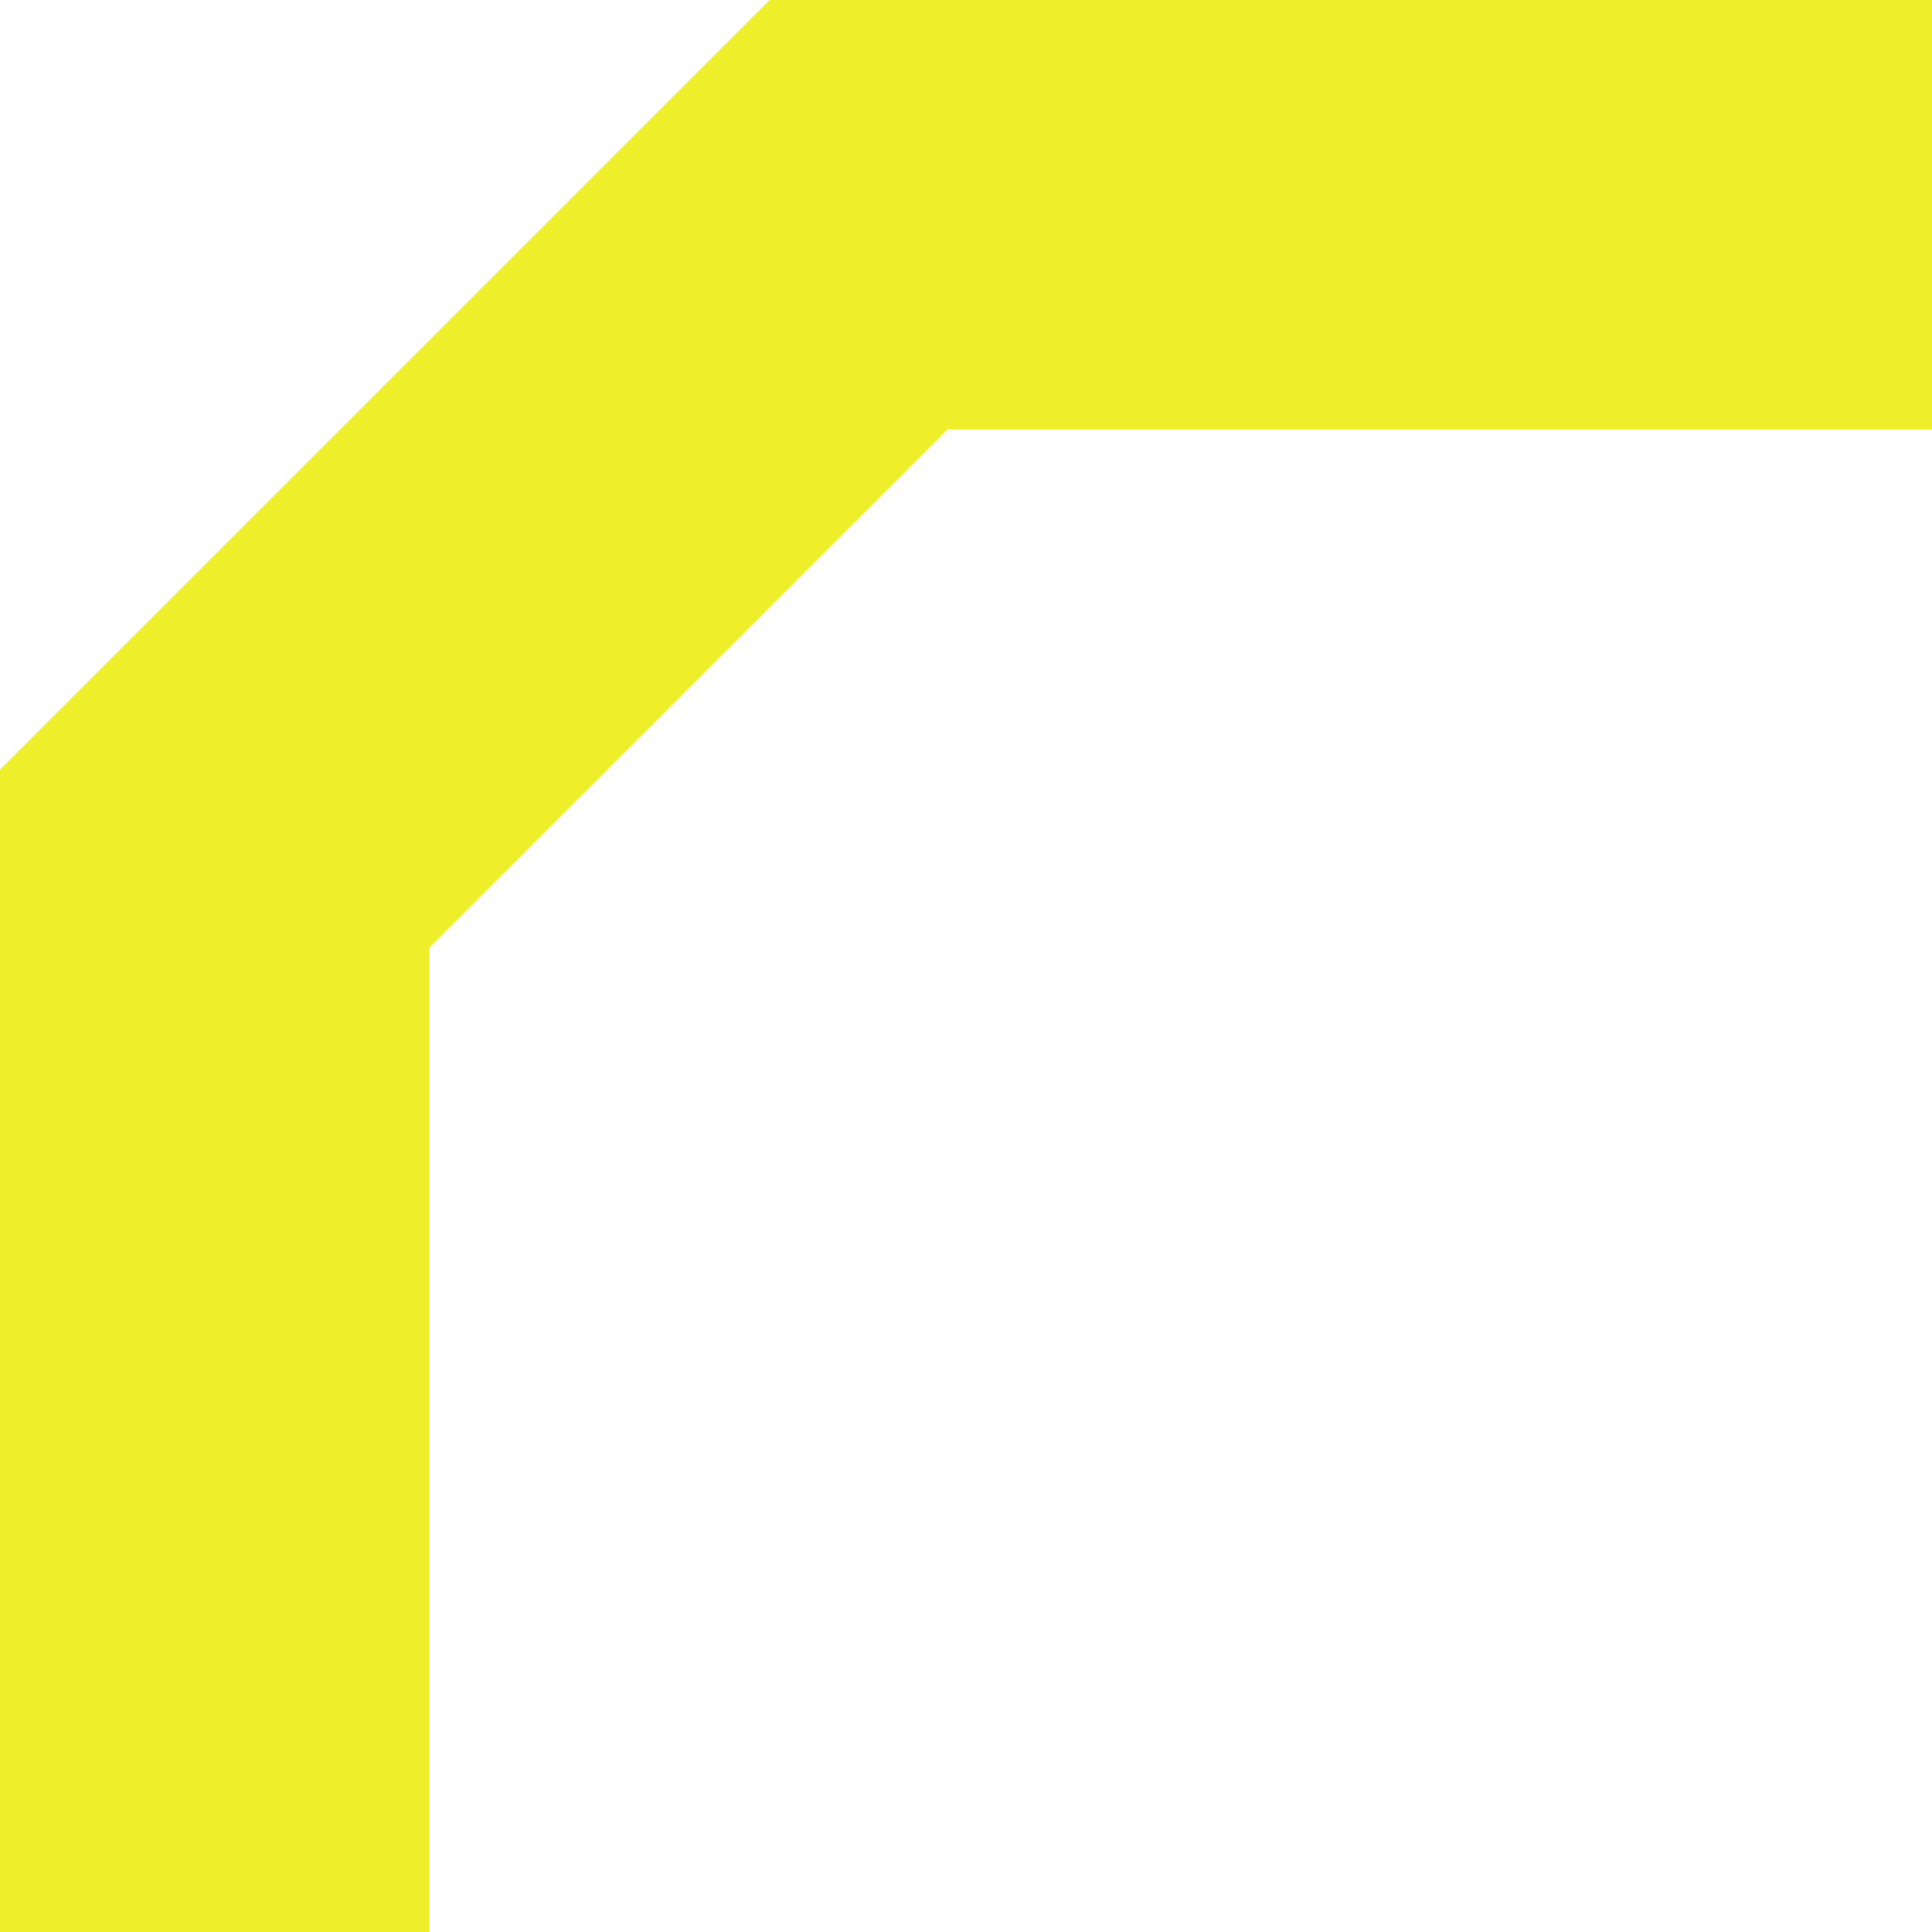
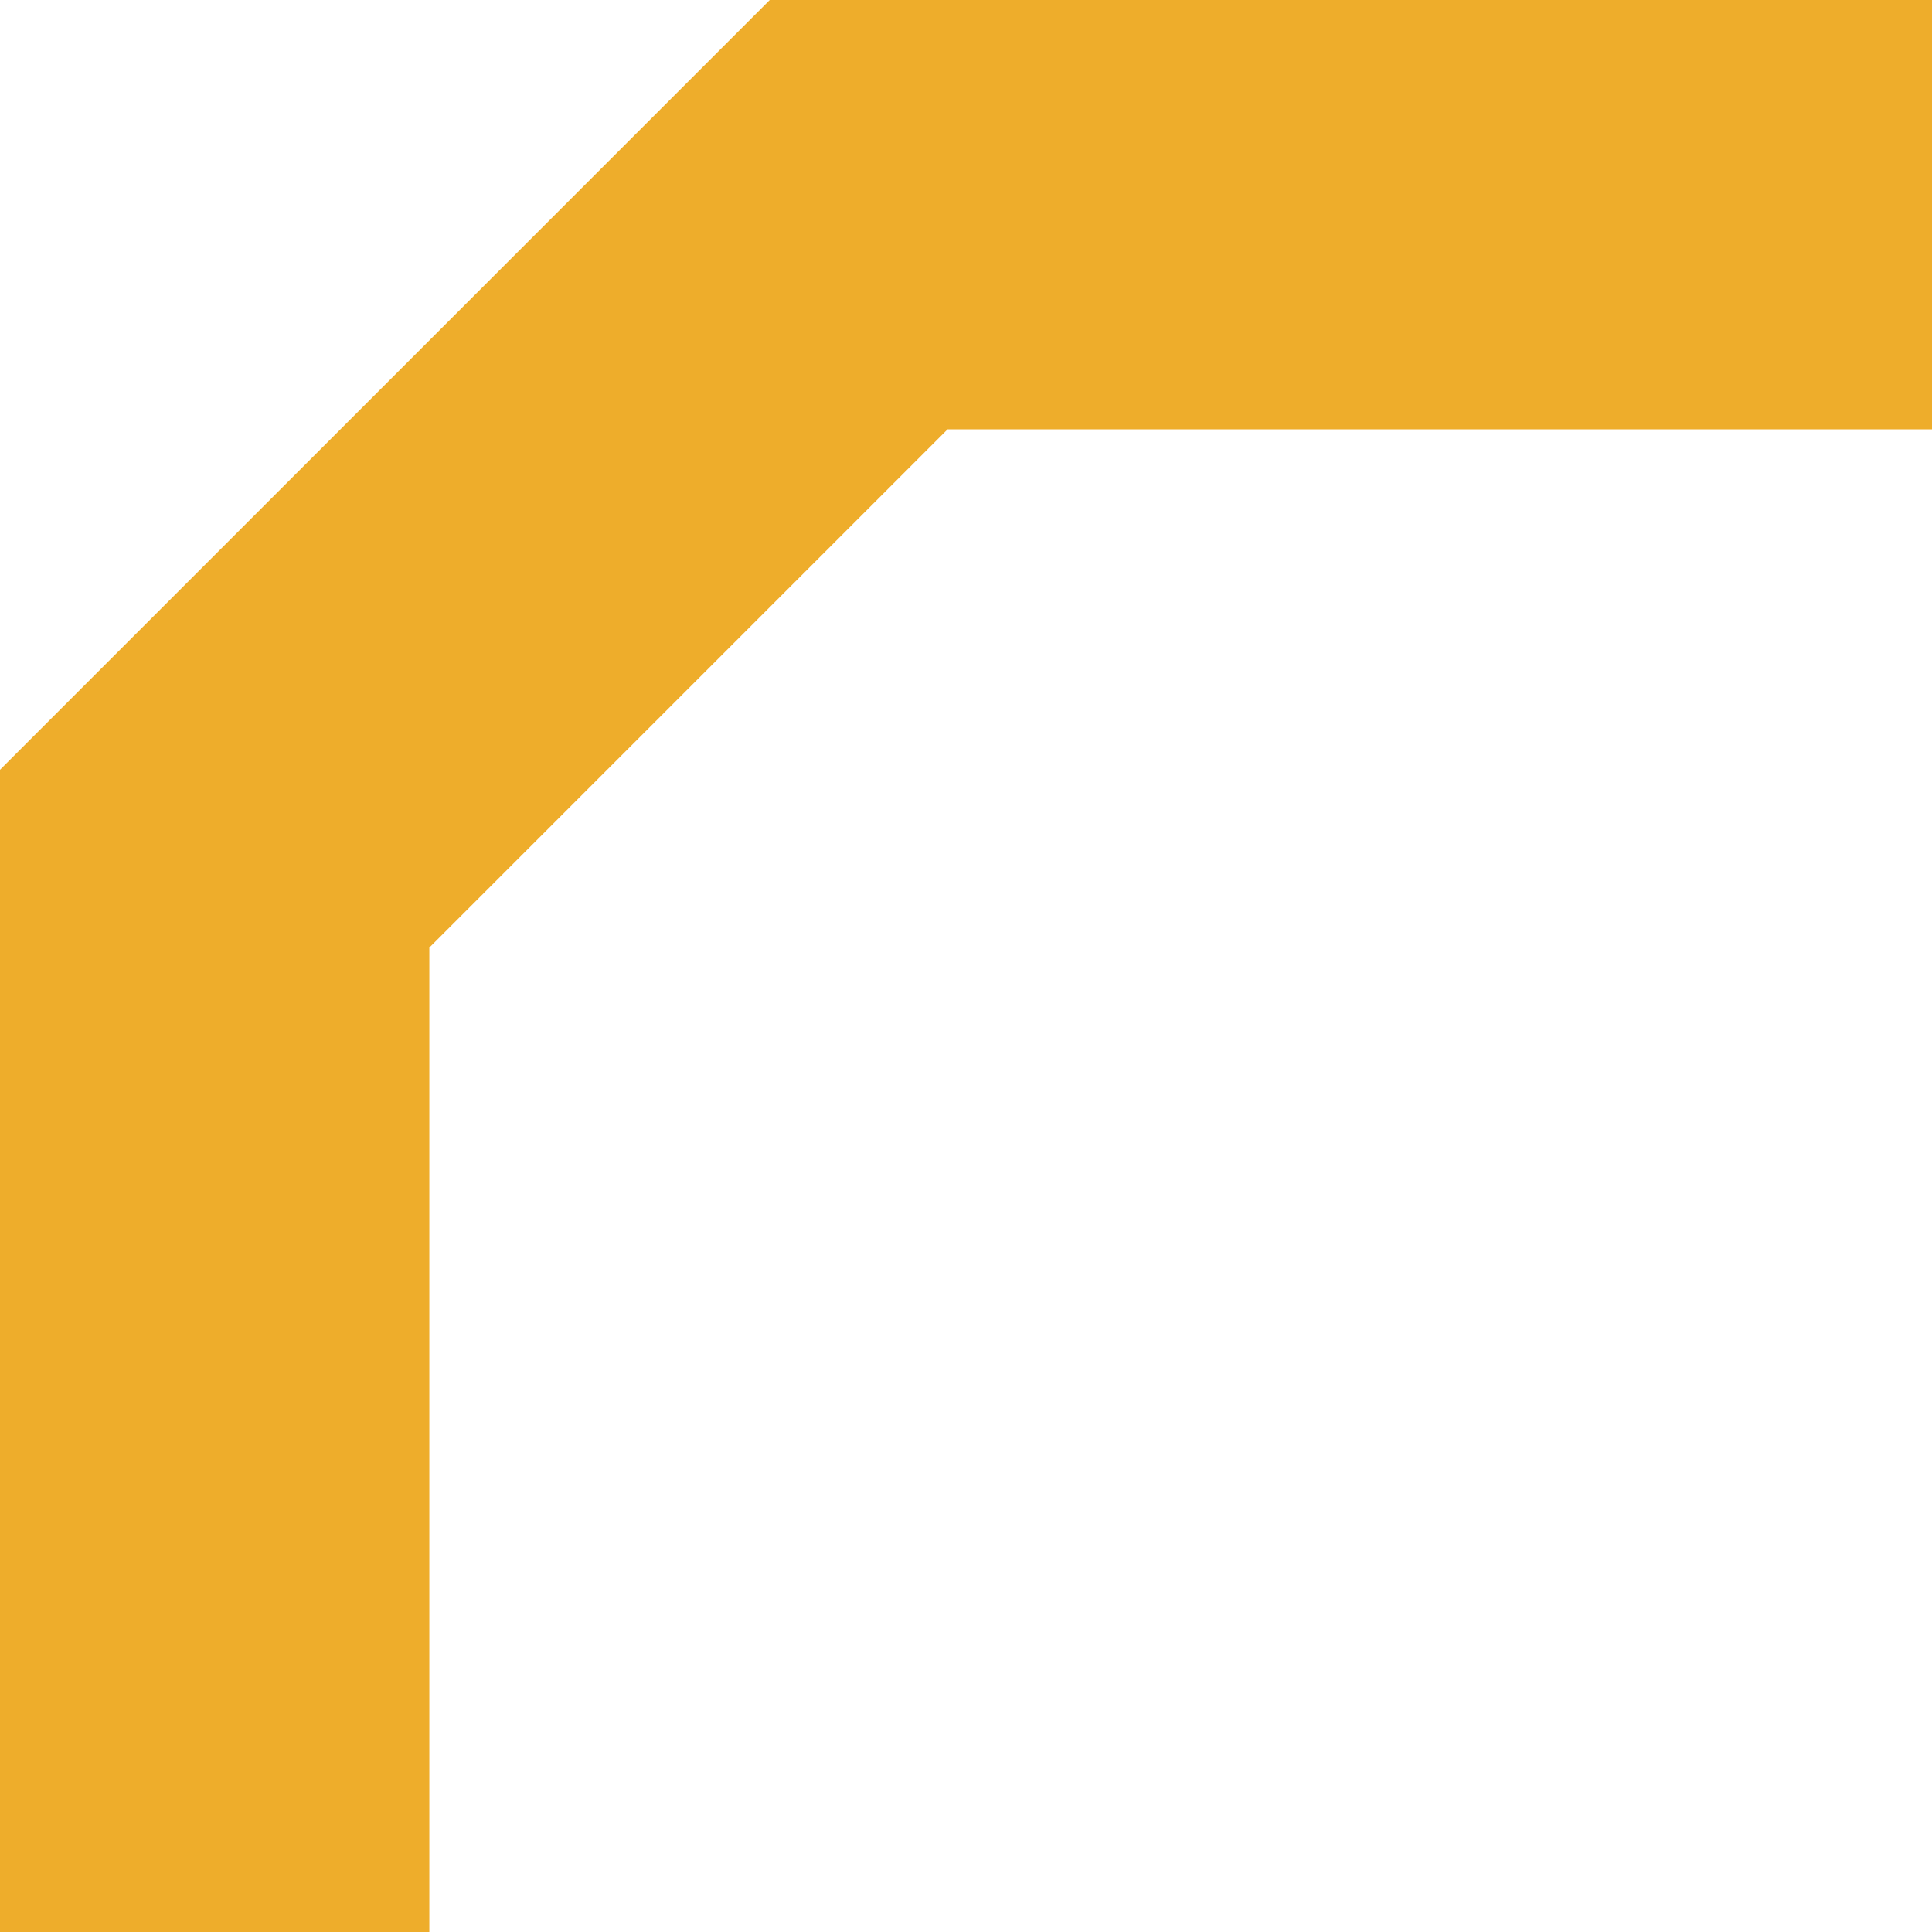
<svg xmlns="http://www.w3.org/2000/svg" width="9" height="9" viewBox="0 0 9 9" fill="none">
-   <path d="M9 1H4L1 4V9" stroke="hsl( 60deg,  85%, 55% )" stroke-width="2" />
+   <path d="M9 1H4L1 4V9" stroke="hsl( 40deg,  85%, 55% )" stroke-width="2" />
</svg>
